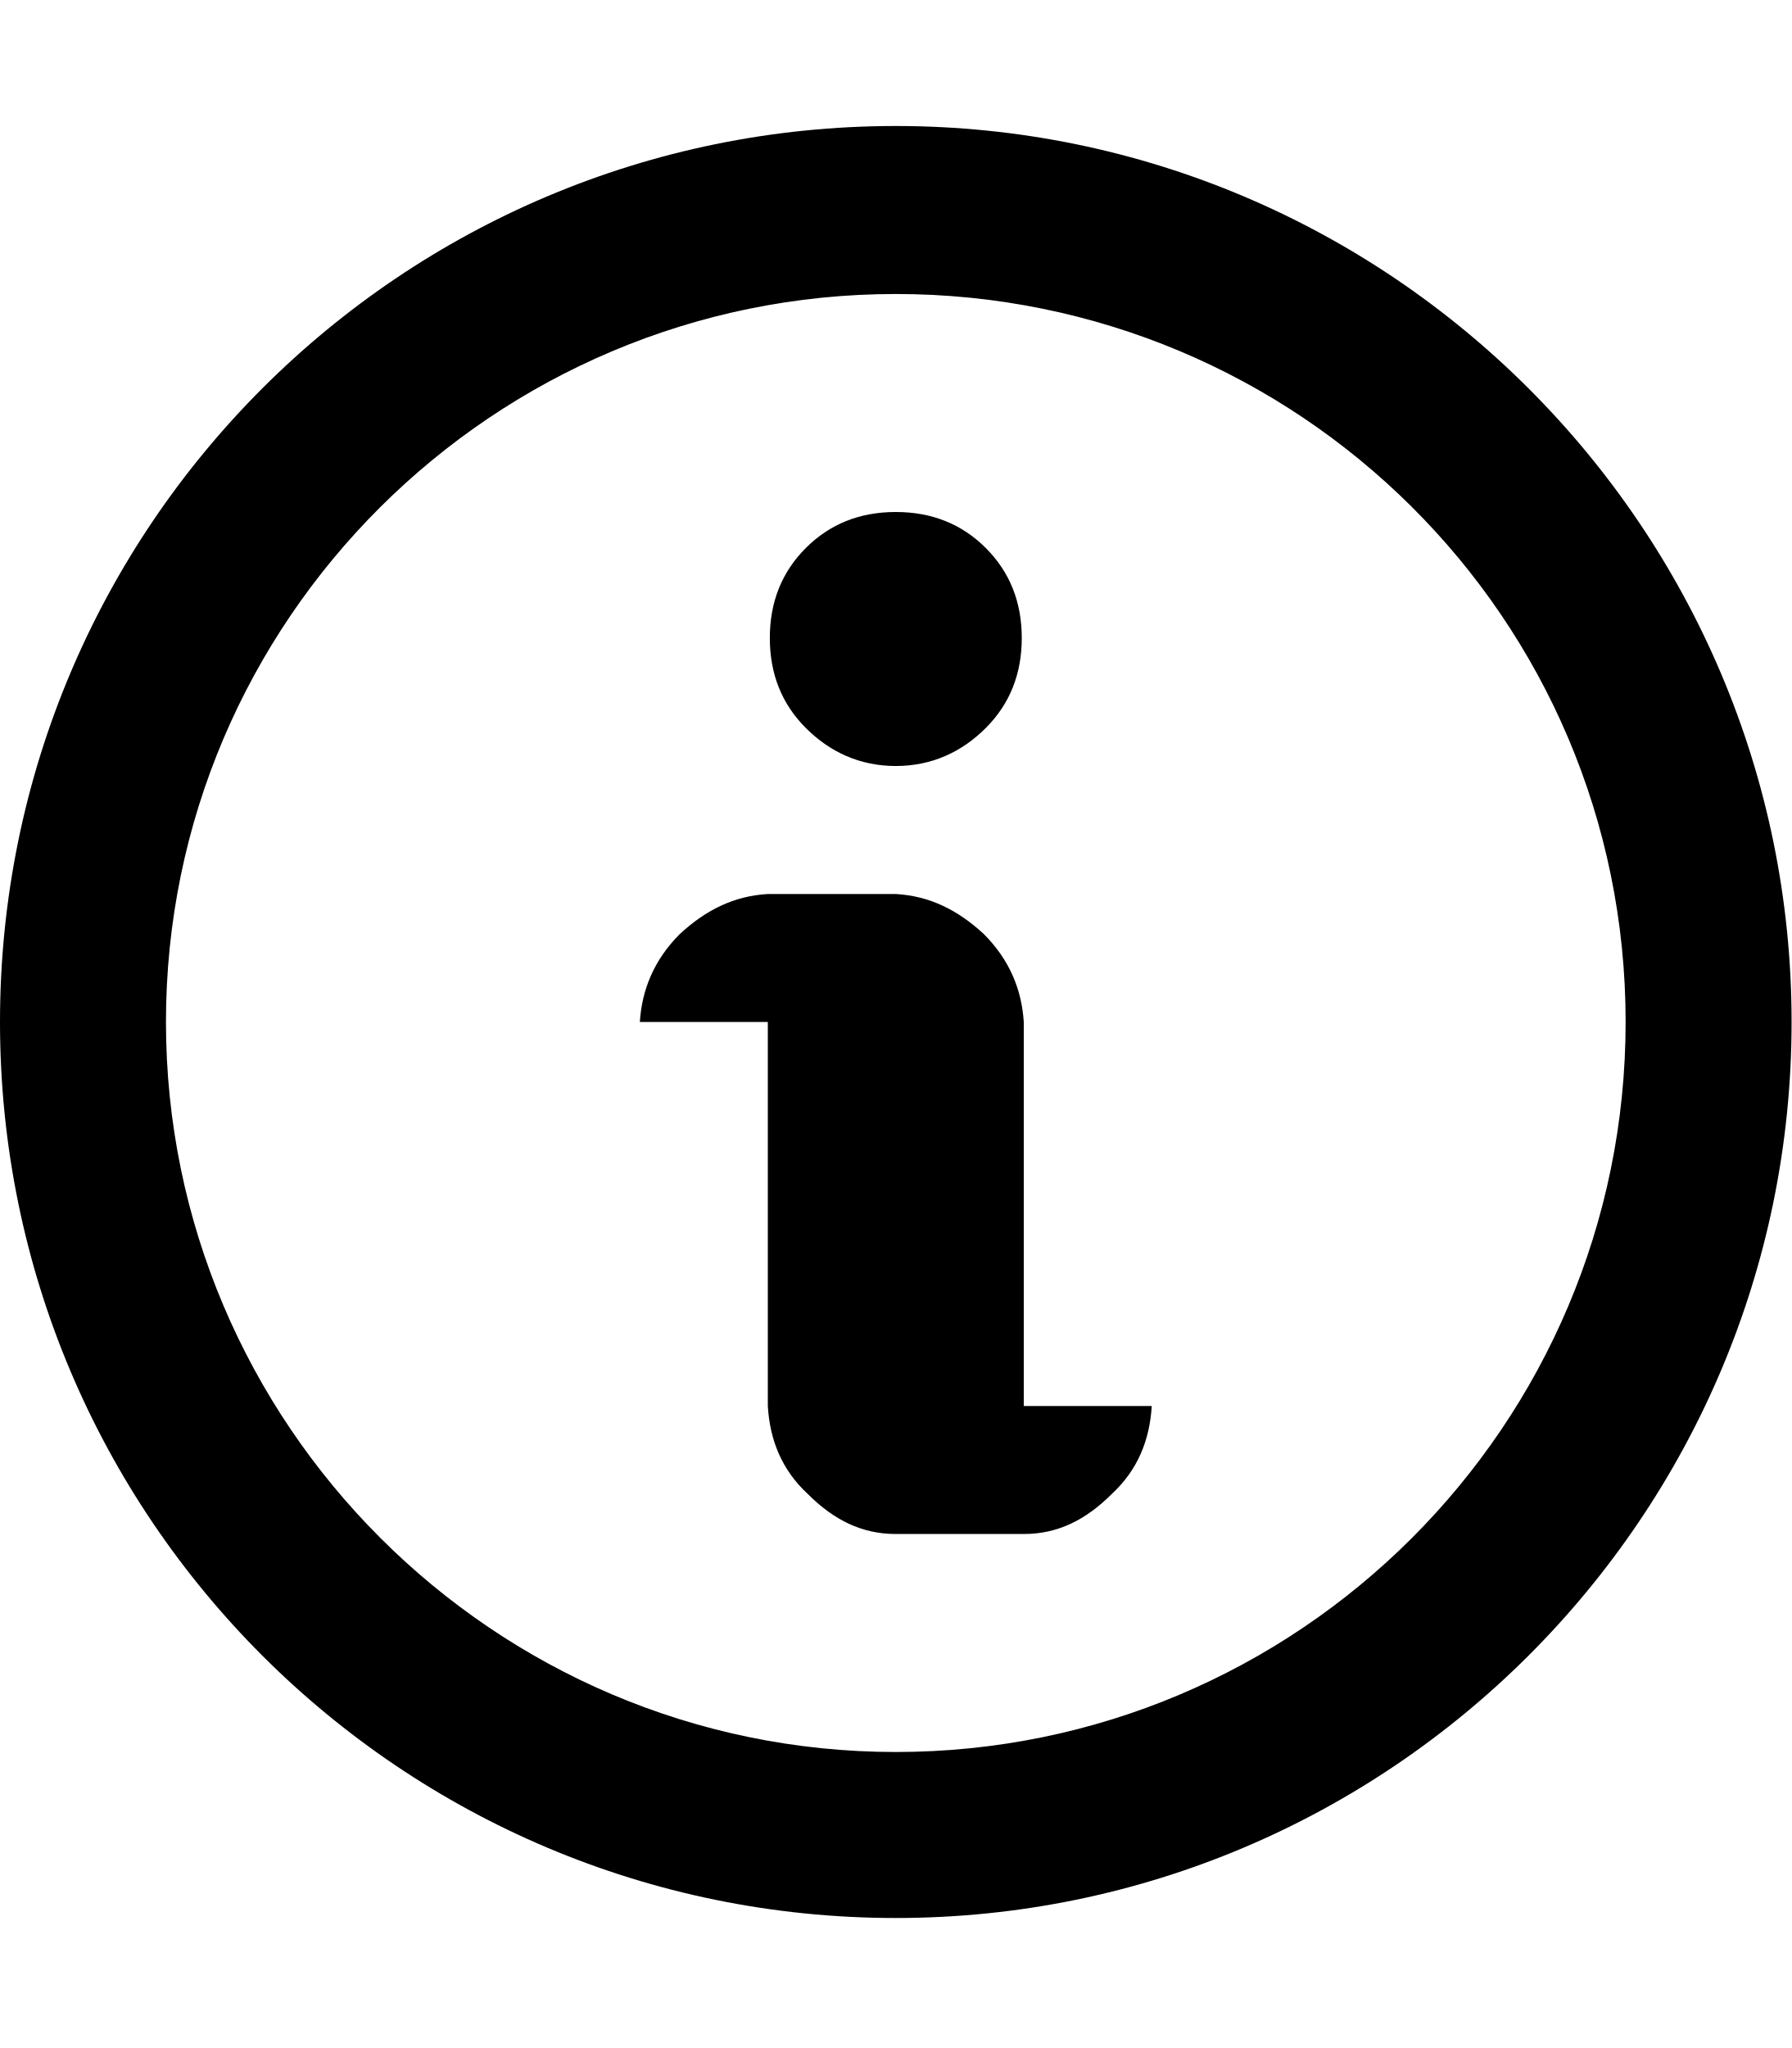
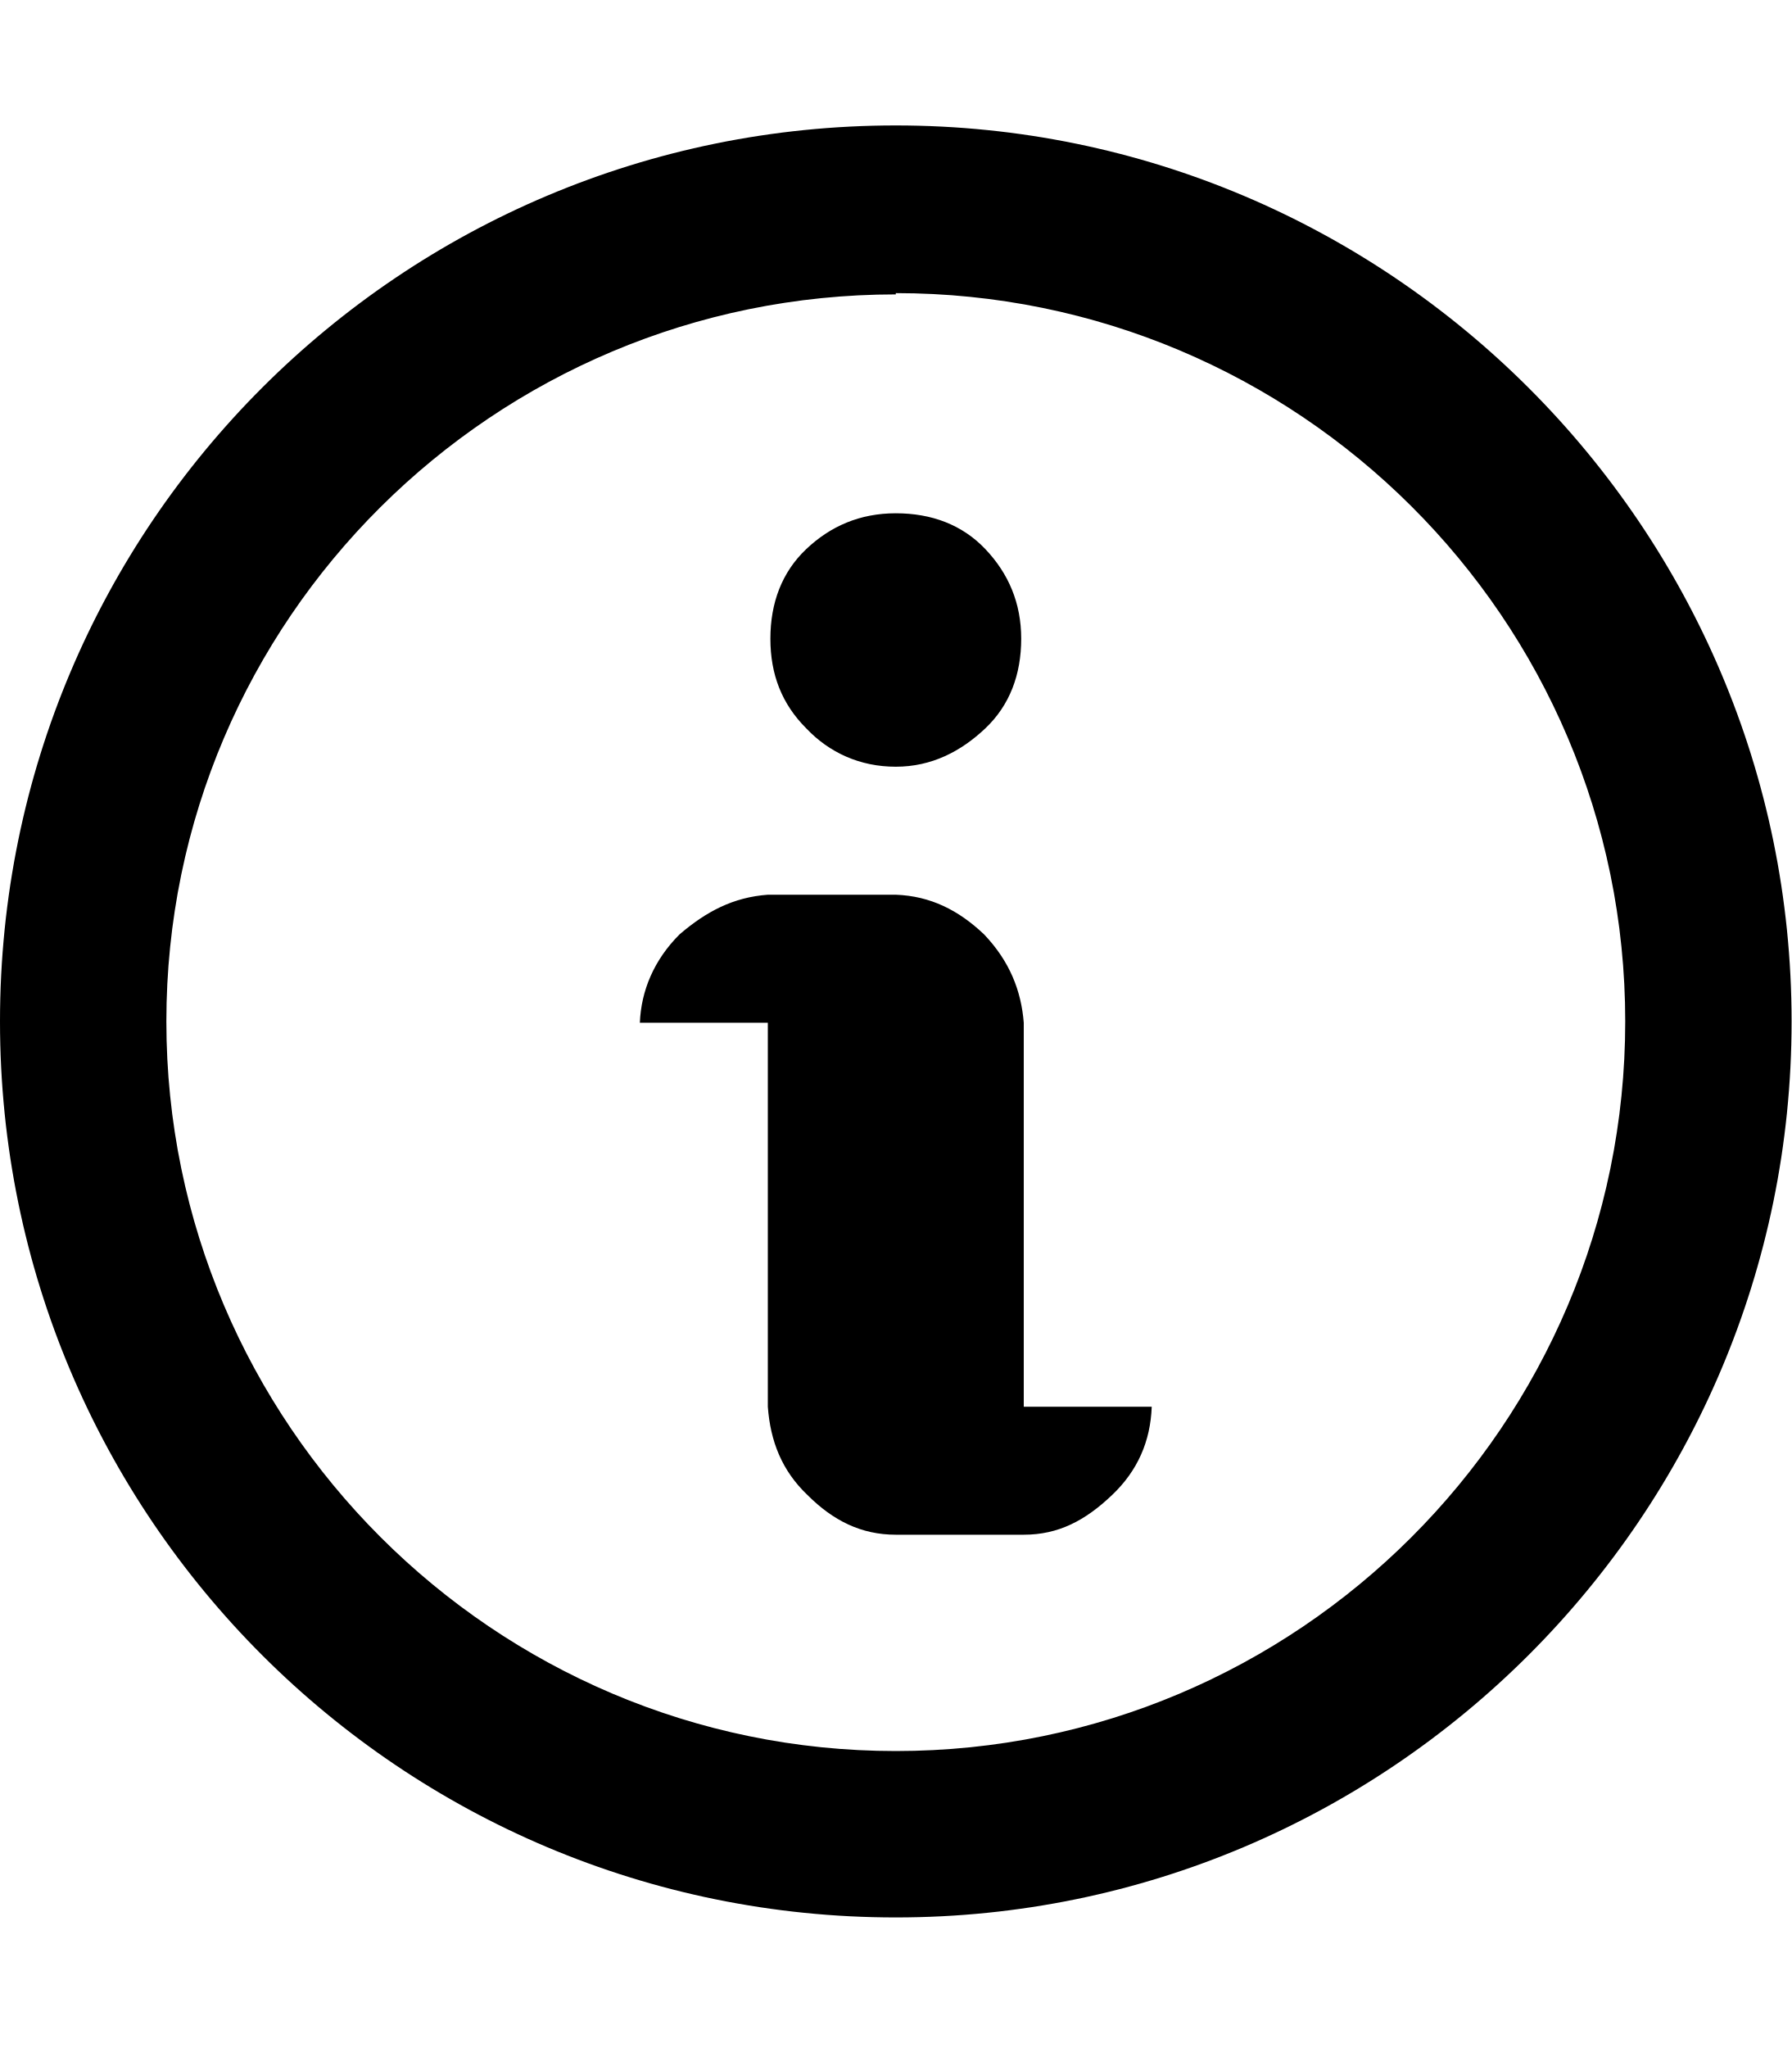
- <svg xmlns="http://www.w3.org/2000/svg" height="1024" width="896">
-   <path d="M403 364c-12-12-18-27-18-45s6-33 18-45 27-18 45-18 33 6 45 18 18 27 18 45-6 33-18 45-27 19-45 19-33-7-45-19z m109 147c-1-16-7-31-20-44-13-12-27-19-44-20h-64c-17 1-31 8-44 20-13 13-19 28-20 44h64v192c1 17 7 32 20 44 13 13 27 20 44 20h64c17 0 31-7 44-20 13-12 19-27 20-44h-64V511z m-64-364C247 147 83 310 83 511s164 365 365 365 365-163 365-365-164-364-365-364m0-84c247 0 448 201 448 448S695 959 448 959 0 759 0 511 201 63 448 63z" />
+ <svg xmlns="http://www.w3.org/2000/svg" height="16" width="14">
+   <path d="M6.3 5.69c-0.19-0.19-0.28-0.42-0.28-0.7s0.09-0.52 0.28-0.7 0.42-0.28 0.7-0.28 0.52 0.09 0.7 0.28 0.28 0.42 0.28 0.7-0.09 0.52-0.28 0.7-0.42 0.3-0.7 0.3-0.52-0.11-0.7-0.3z m1.7 2.3c-0.02-0.25-0.11-0.48-0.31-0.69-0.2-0.19-0.42-0.3-0.69-0.31h-1c-0.27 0.02-0.48 0.13-0.69 0.31-0.2 0.2-0.3 0.44-0.31 0.69h1v3c0.02 0.27 0.11 0.5 0.31 0.69 0.2 0.2 0.42 0.31 0.69 0.31h1c0.27 0 0.48-0.11 0.69-0.31 0.2-0.19 0.3-0.42 0.31-0.69h-1V7.98z m-1-5.69C3.86 2.3 1.3 4.84 1.3 7.98s2.56 5.7 5.7 5.7 5.7-2.55 5.7-5.7-2.56-5.69-5.7-5.69m0-1.31c3.86 0 7 3.14 7 7S10.86 14.98 7 14.98 0 11.86 0 7.98 3.14 0.98 7 0.98z" />
</svg>
